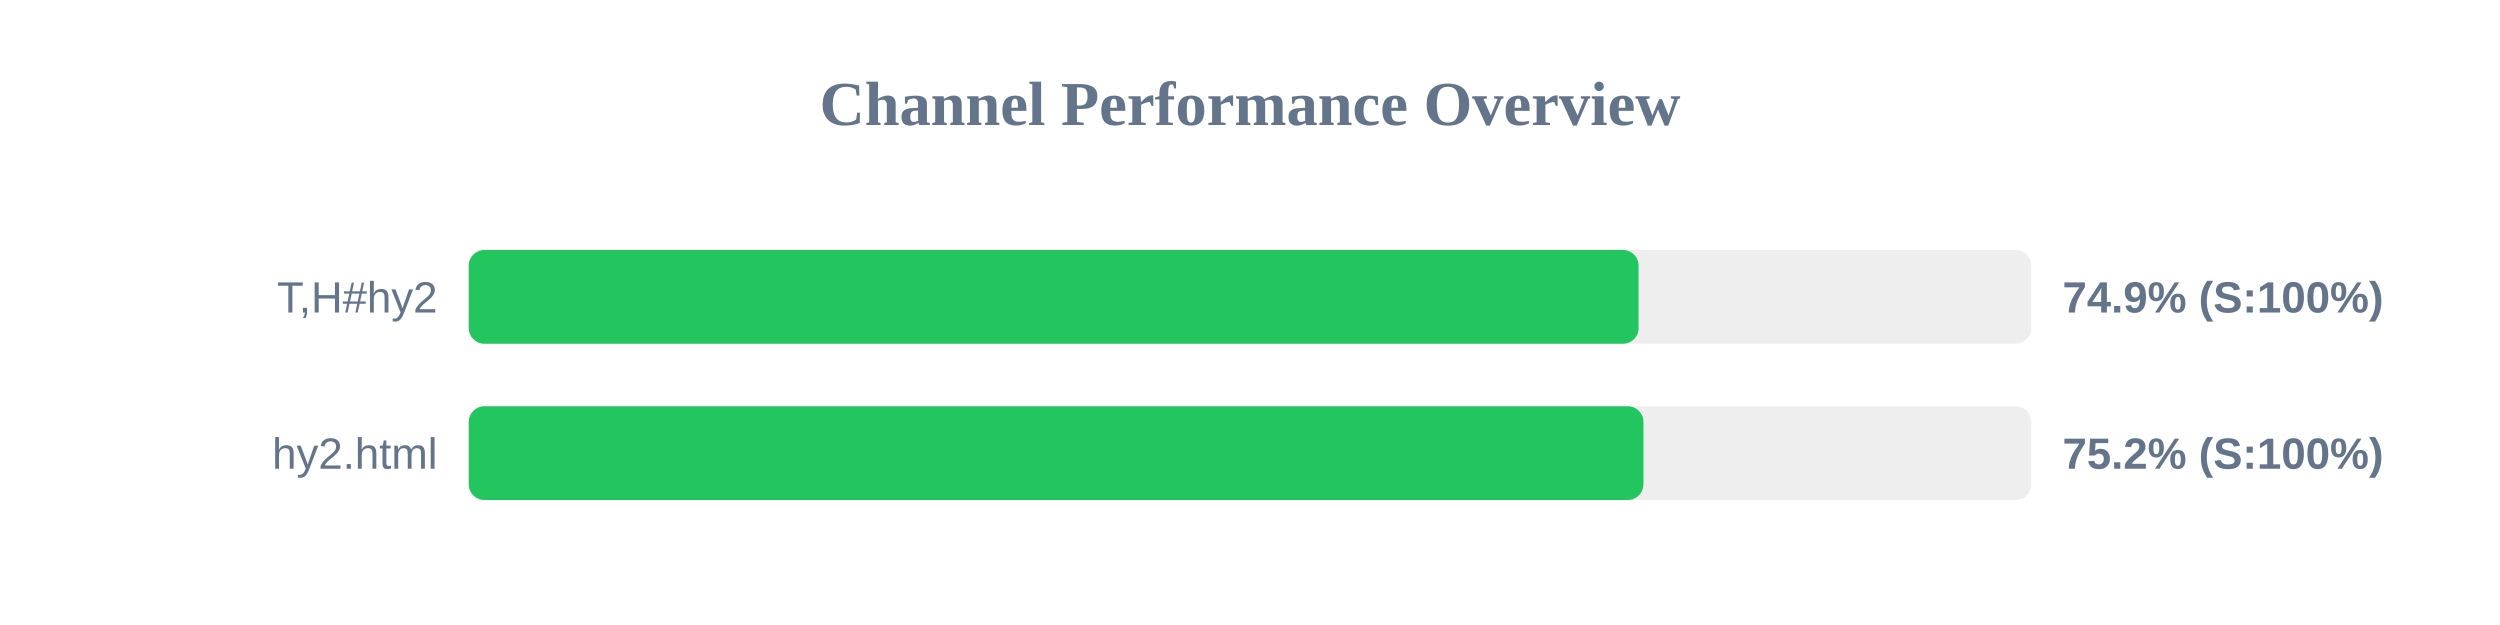
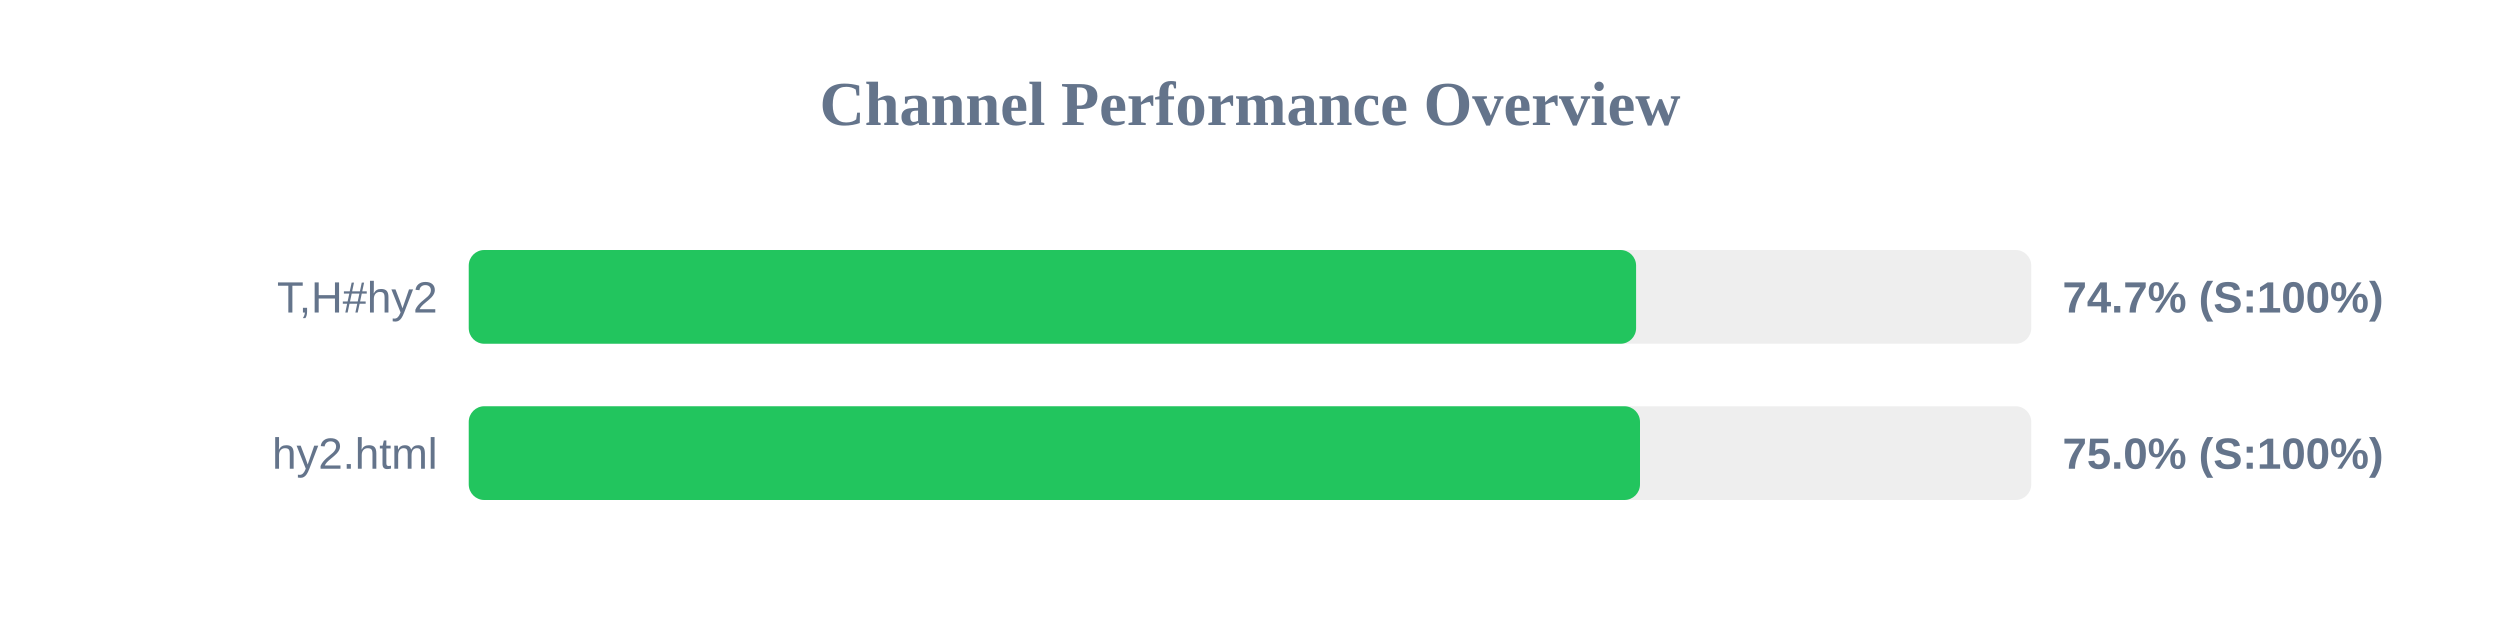
<svg xmlns="http://www.w3.org/2000/svg" width="800" height="200" version="1.1">
  <style>
        .row { font: 14px Arial; fill: #64748b; }
        .score { font: bold 14px Arial; fill: #64748b; }
    </style>
  <text x="400" y="40" text-anchor="middle" font-size="20px" font-weight="bold" fill="#64748b">Channel Performance Overview</text>
  <rect x="150" y="80" width="500" height="30" fill="#eee" rx="5" />
-   <rect x="150" y="80" width="374.35" height="30" fill="#22c55e" rx="5" />
+   <rect x="150" y="80" width="373.55" height="30" fill="#22c55e" rx="5" />
  <text x="140" y="100" text-anchor="end" class="row">T,H#hy2</text>
-   <text x="660" y="100" text-anchor="start" class="score">74.9% (S:100%)</text>
+   <text x="660" y="100" text-anchor="start" class="score">74.7% (S:100%)</text>
  <rect x="150" y="130" width="500" height="30" fill="#eee" rx="5" />
-   <rect x="150" y="130" width="375.9" height="30" fill="#22c55e" rx="5" />
+   <rect x="150" y="130" width="374.8" height="30" fill="#22c55e" rx="5" />
  <text x="140" y="150" text-anchor="end" class="row">hy2.html</text>
-   <text x="660" y="150" text-anchor="start" class="score">75.2% (S:100%)</text>
+   <text x="660" y="150" text-anchor="start" class="score">75.0% (S:100%)</text>
</svg>
